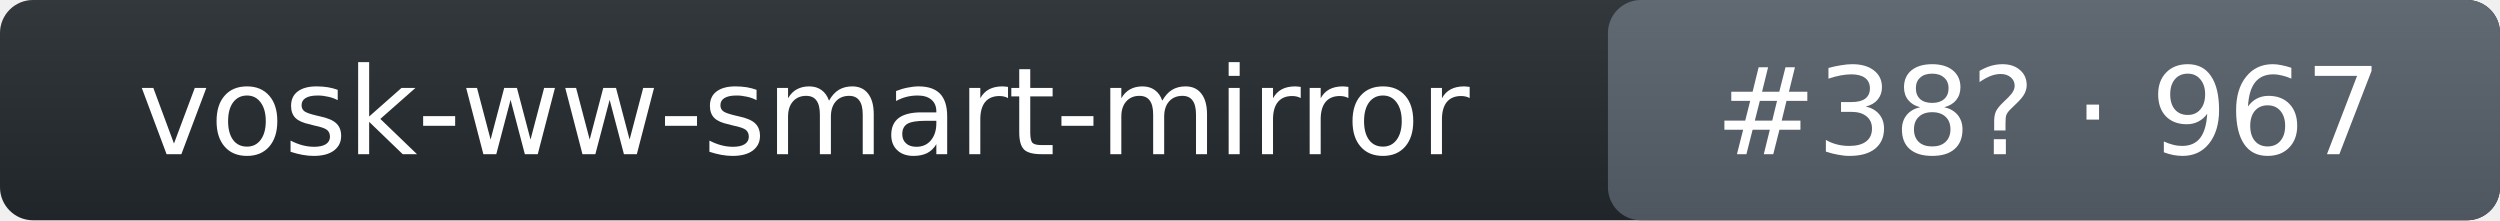
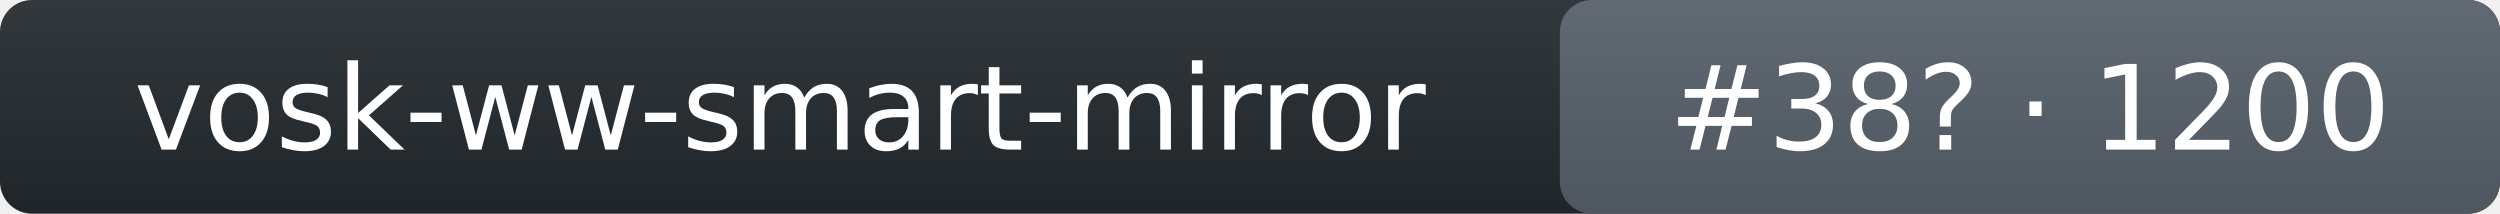
- <svg xmlns="http://www.w3.org/2000/svg" width="227" height="20" role="img" aria-label="vosk-ww-smart-mirror: rank 38 in wake_word arena, rating 967">
+ <svg xmlns="http://www.w3.org/2000/svg" width="234" height="20" role="img" aria-label="vosk-ww-smart-mirror: rank 38 in wake_word arena, rating 1200">
  <linearGradient id="s" x2="0" y2="100%">
    <stop offset="0" stop-color="#bbb" stop-opacity=".1" />
    <stop offset="1" stop-opacity=".1" />
  </linearGradient>
-   <rect rx="3" width="227" height="20" fill="#24292f" />
-   <rect rx="3" x="146" width="81" height="20" fill="#57606a" />
-   <rect rx="3" width="227" height="20" fill="url(#s)" />
+   <rect rx="3" width="234" height="20" fill="#24292f" />
+   <rect rx="3" x="146" width="88" height="20" fill="#57606a" />
+   <rect rx="3" width="234" height="20" fill="url(#s)" />
  <g fill="#fff" text-anchor="middle" font-family="Verdana,DejaVu Sans,Geneva,sans-serif" font-size="11">
    <text x="73" y="14">vosk-ww-smart-mirror</text>
-     <text x="186" y="14">#38? · 967</text>
+     <text x="190" y="14">#38? · 1200</text>
  </g>
</svg>
